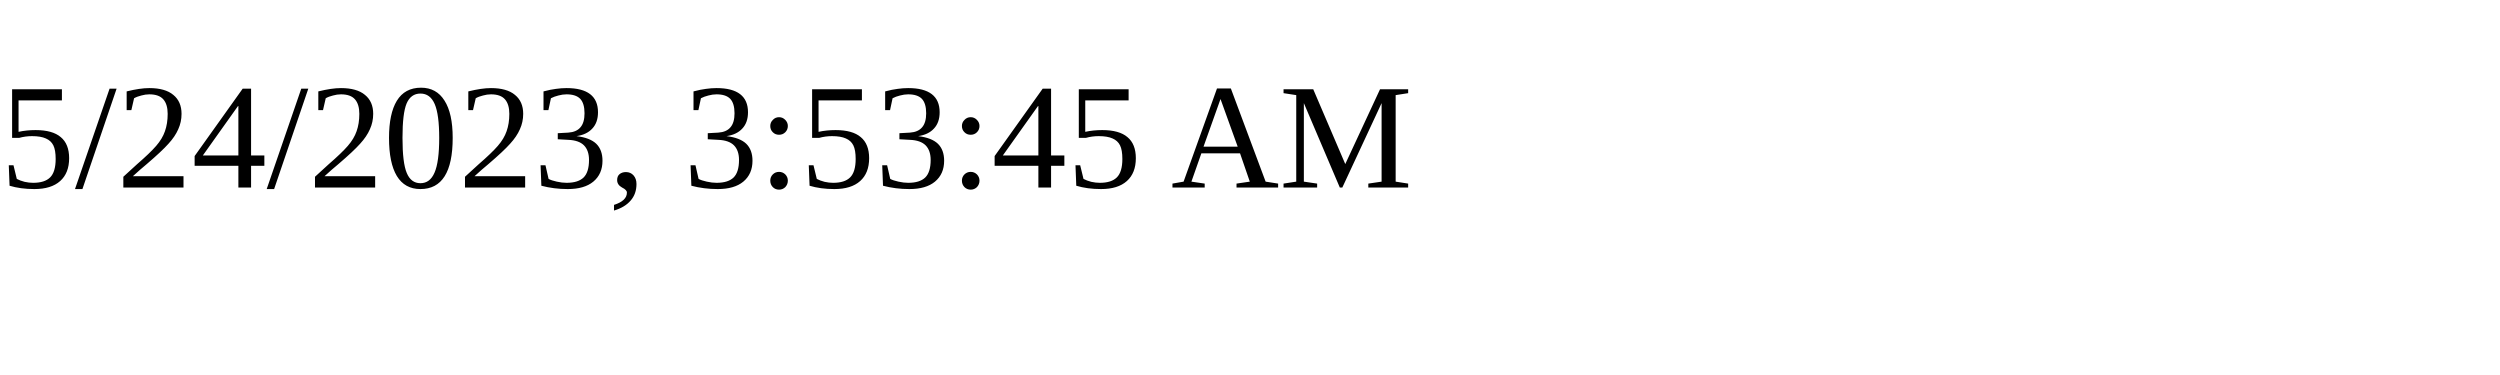
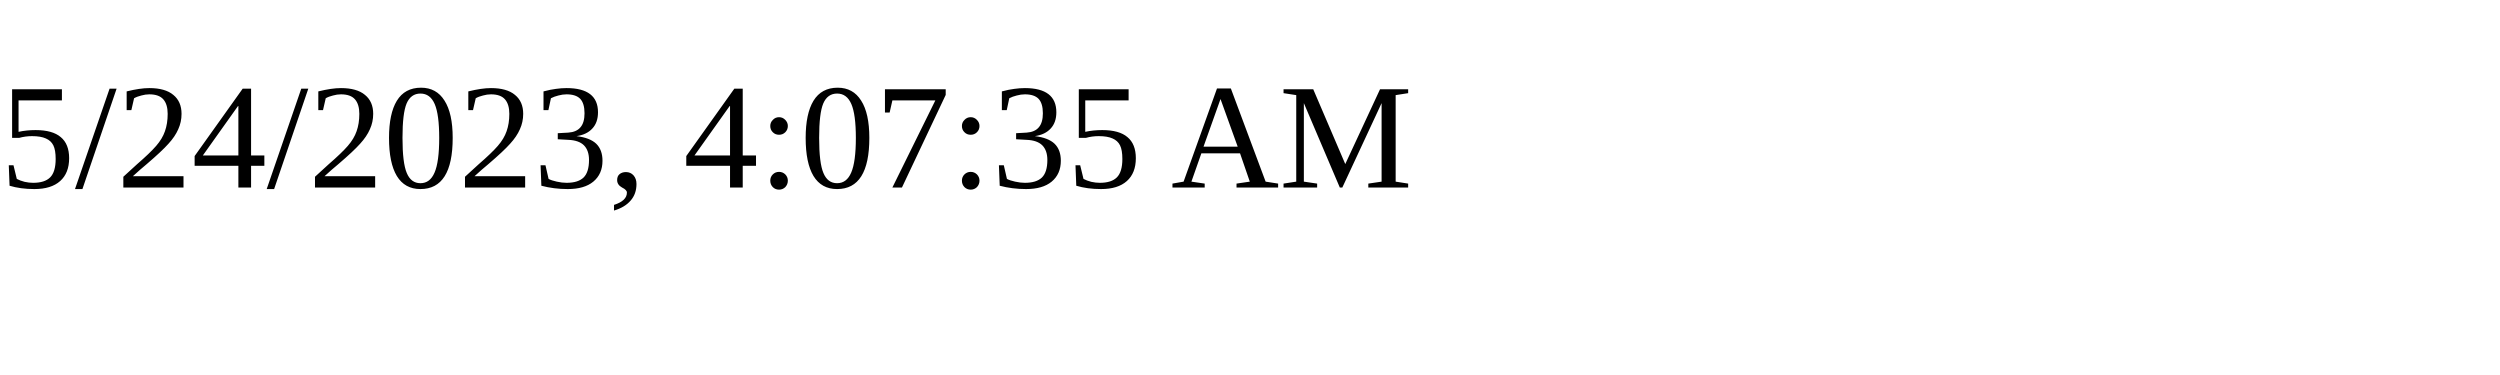
<svg xmlns="http://www.w3.org/2000/svg" height="30" width="200">
-   <text x="0" y="15">5/24/2023, 3:53:45 AM</text>
+   <text x="0" y="15">5/24/2023, 4:07:35 AM</text>
</svg>
